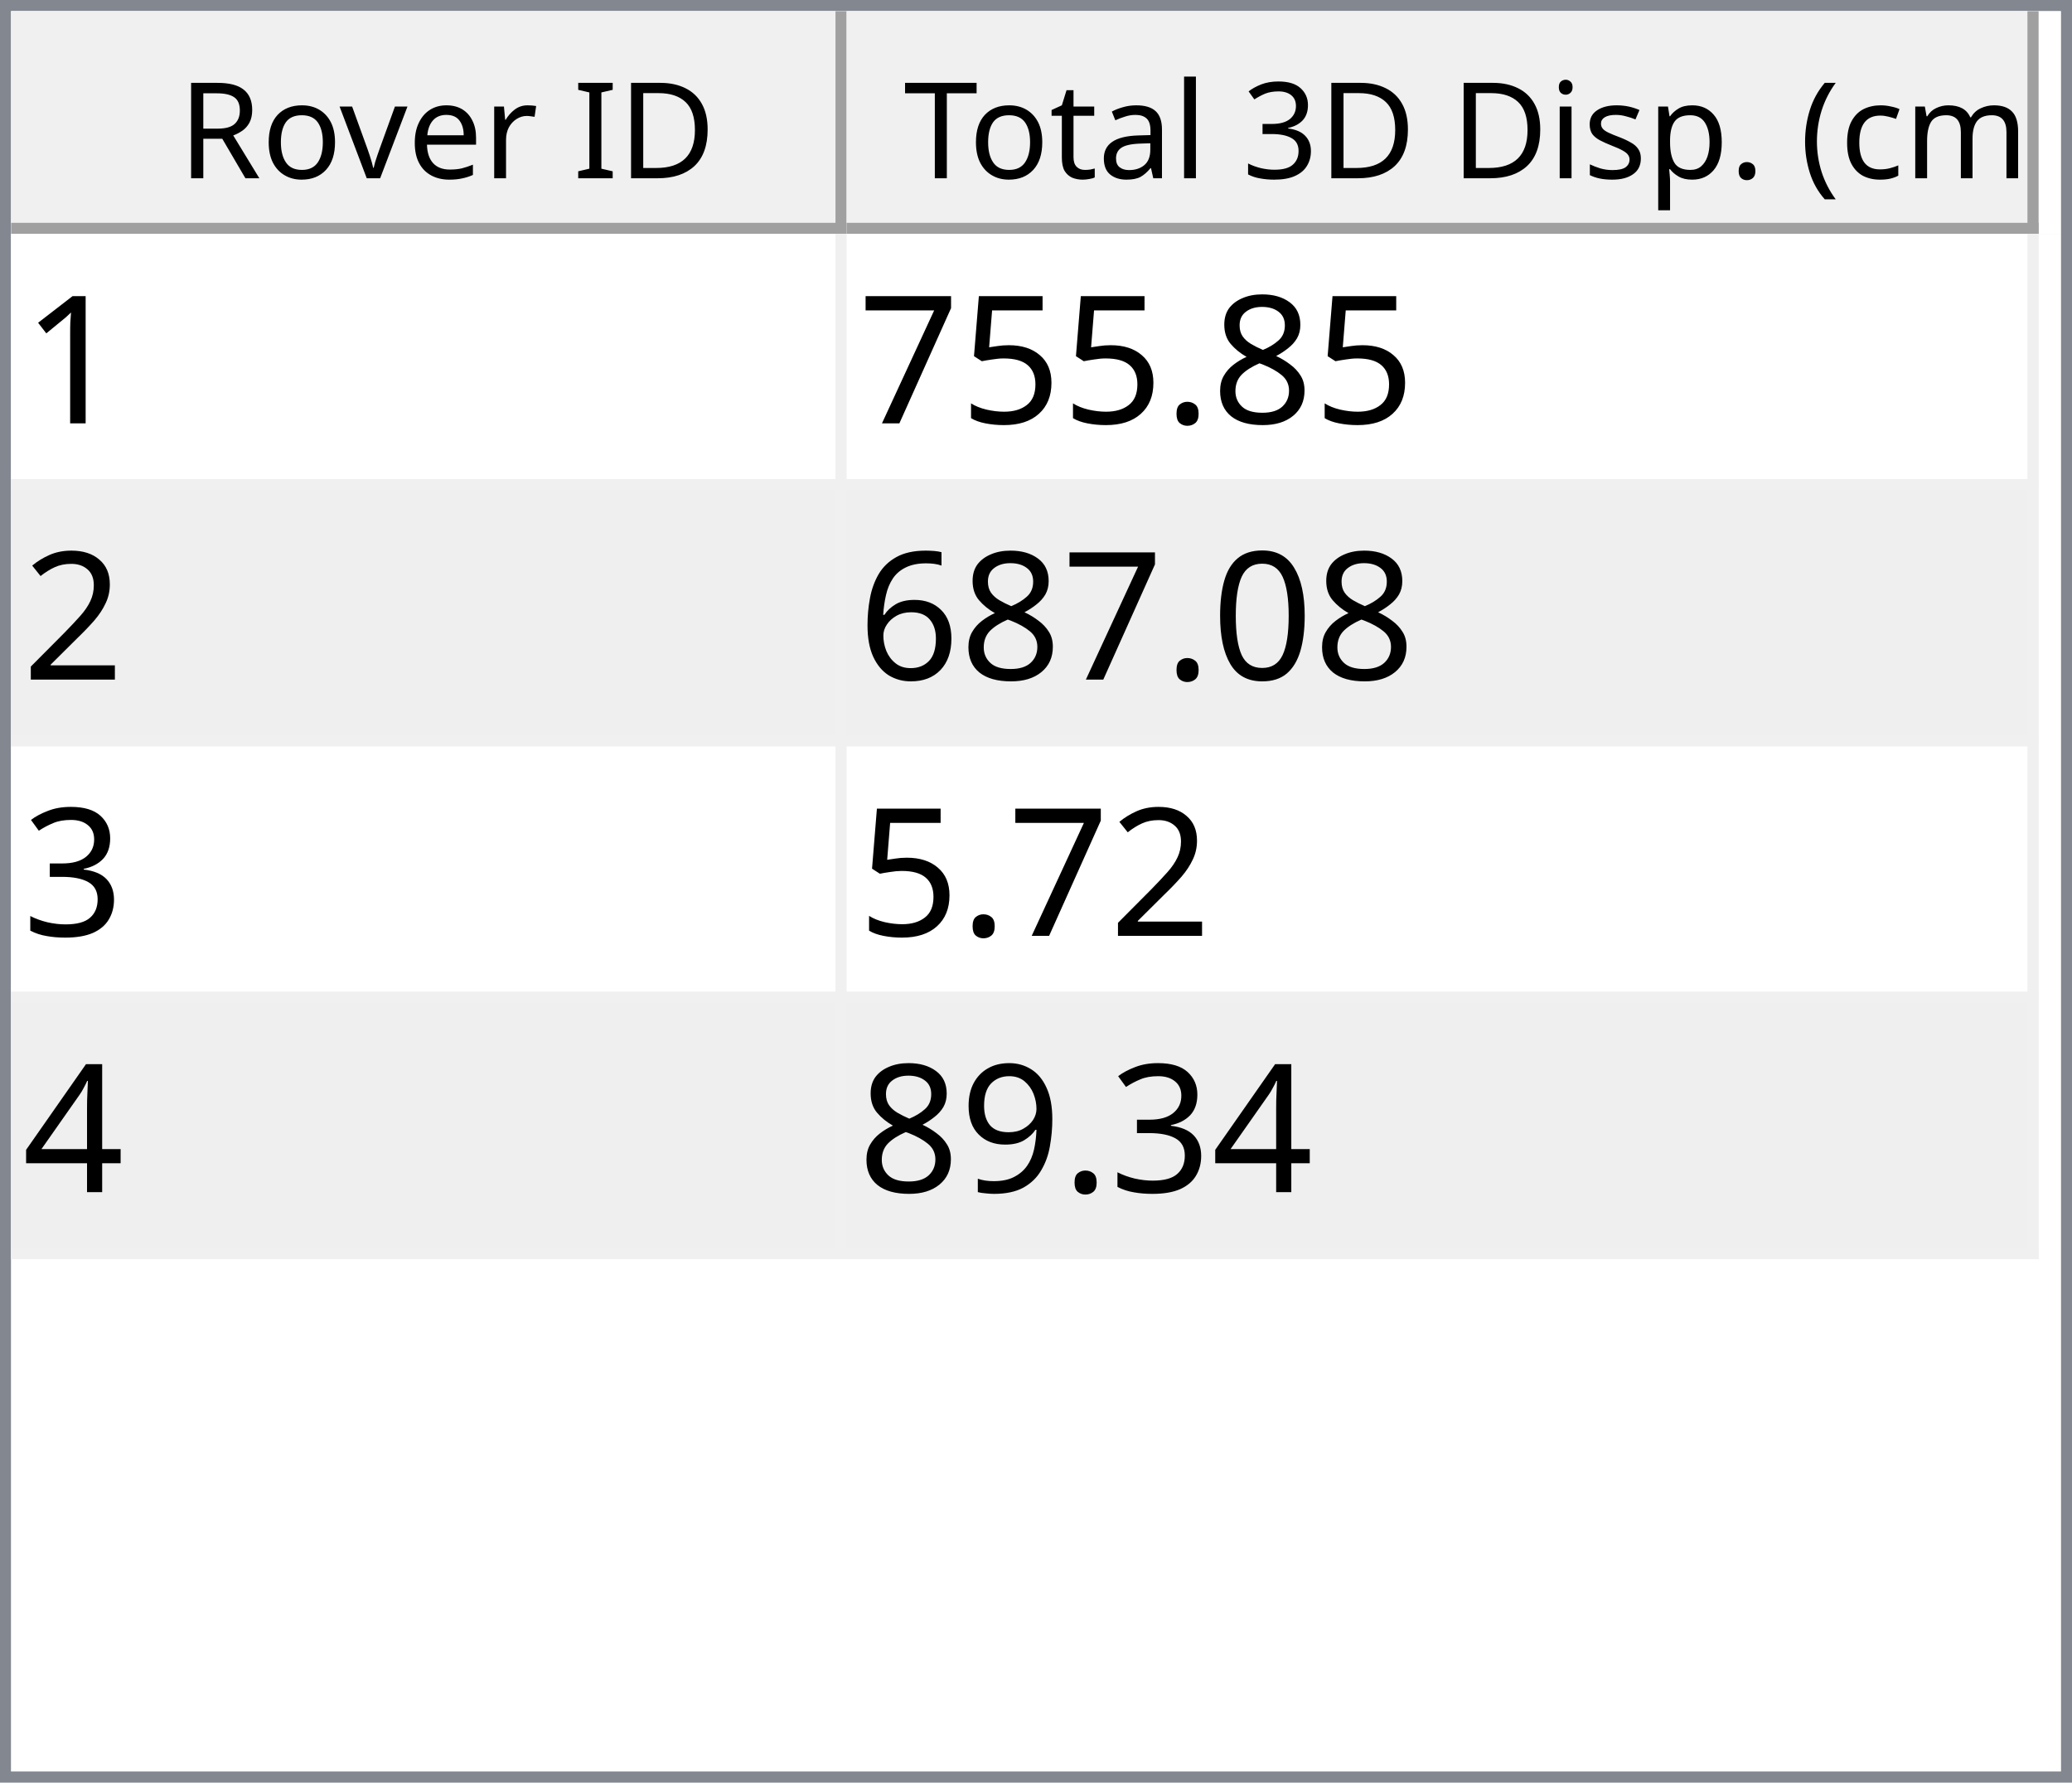
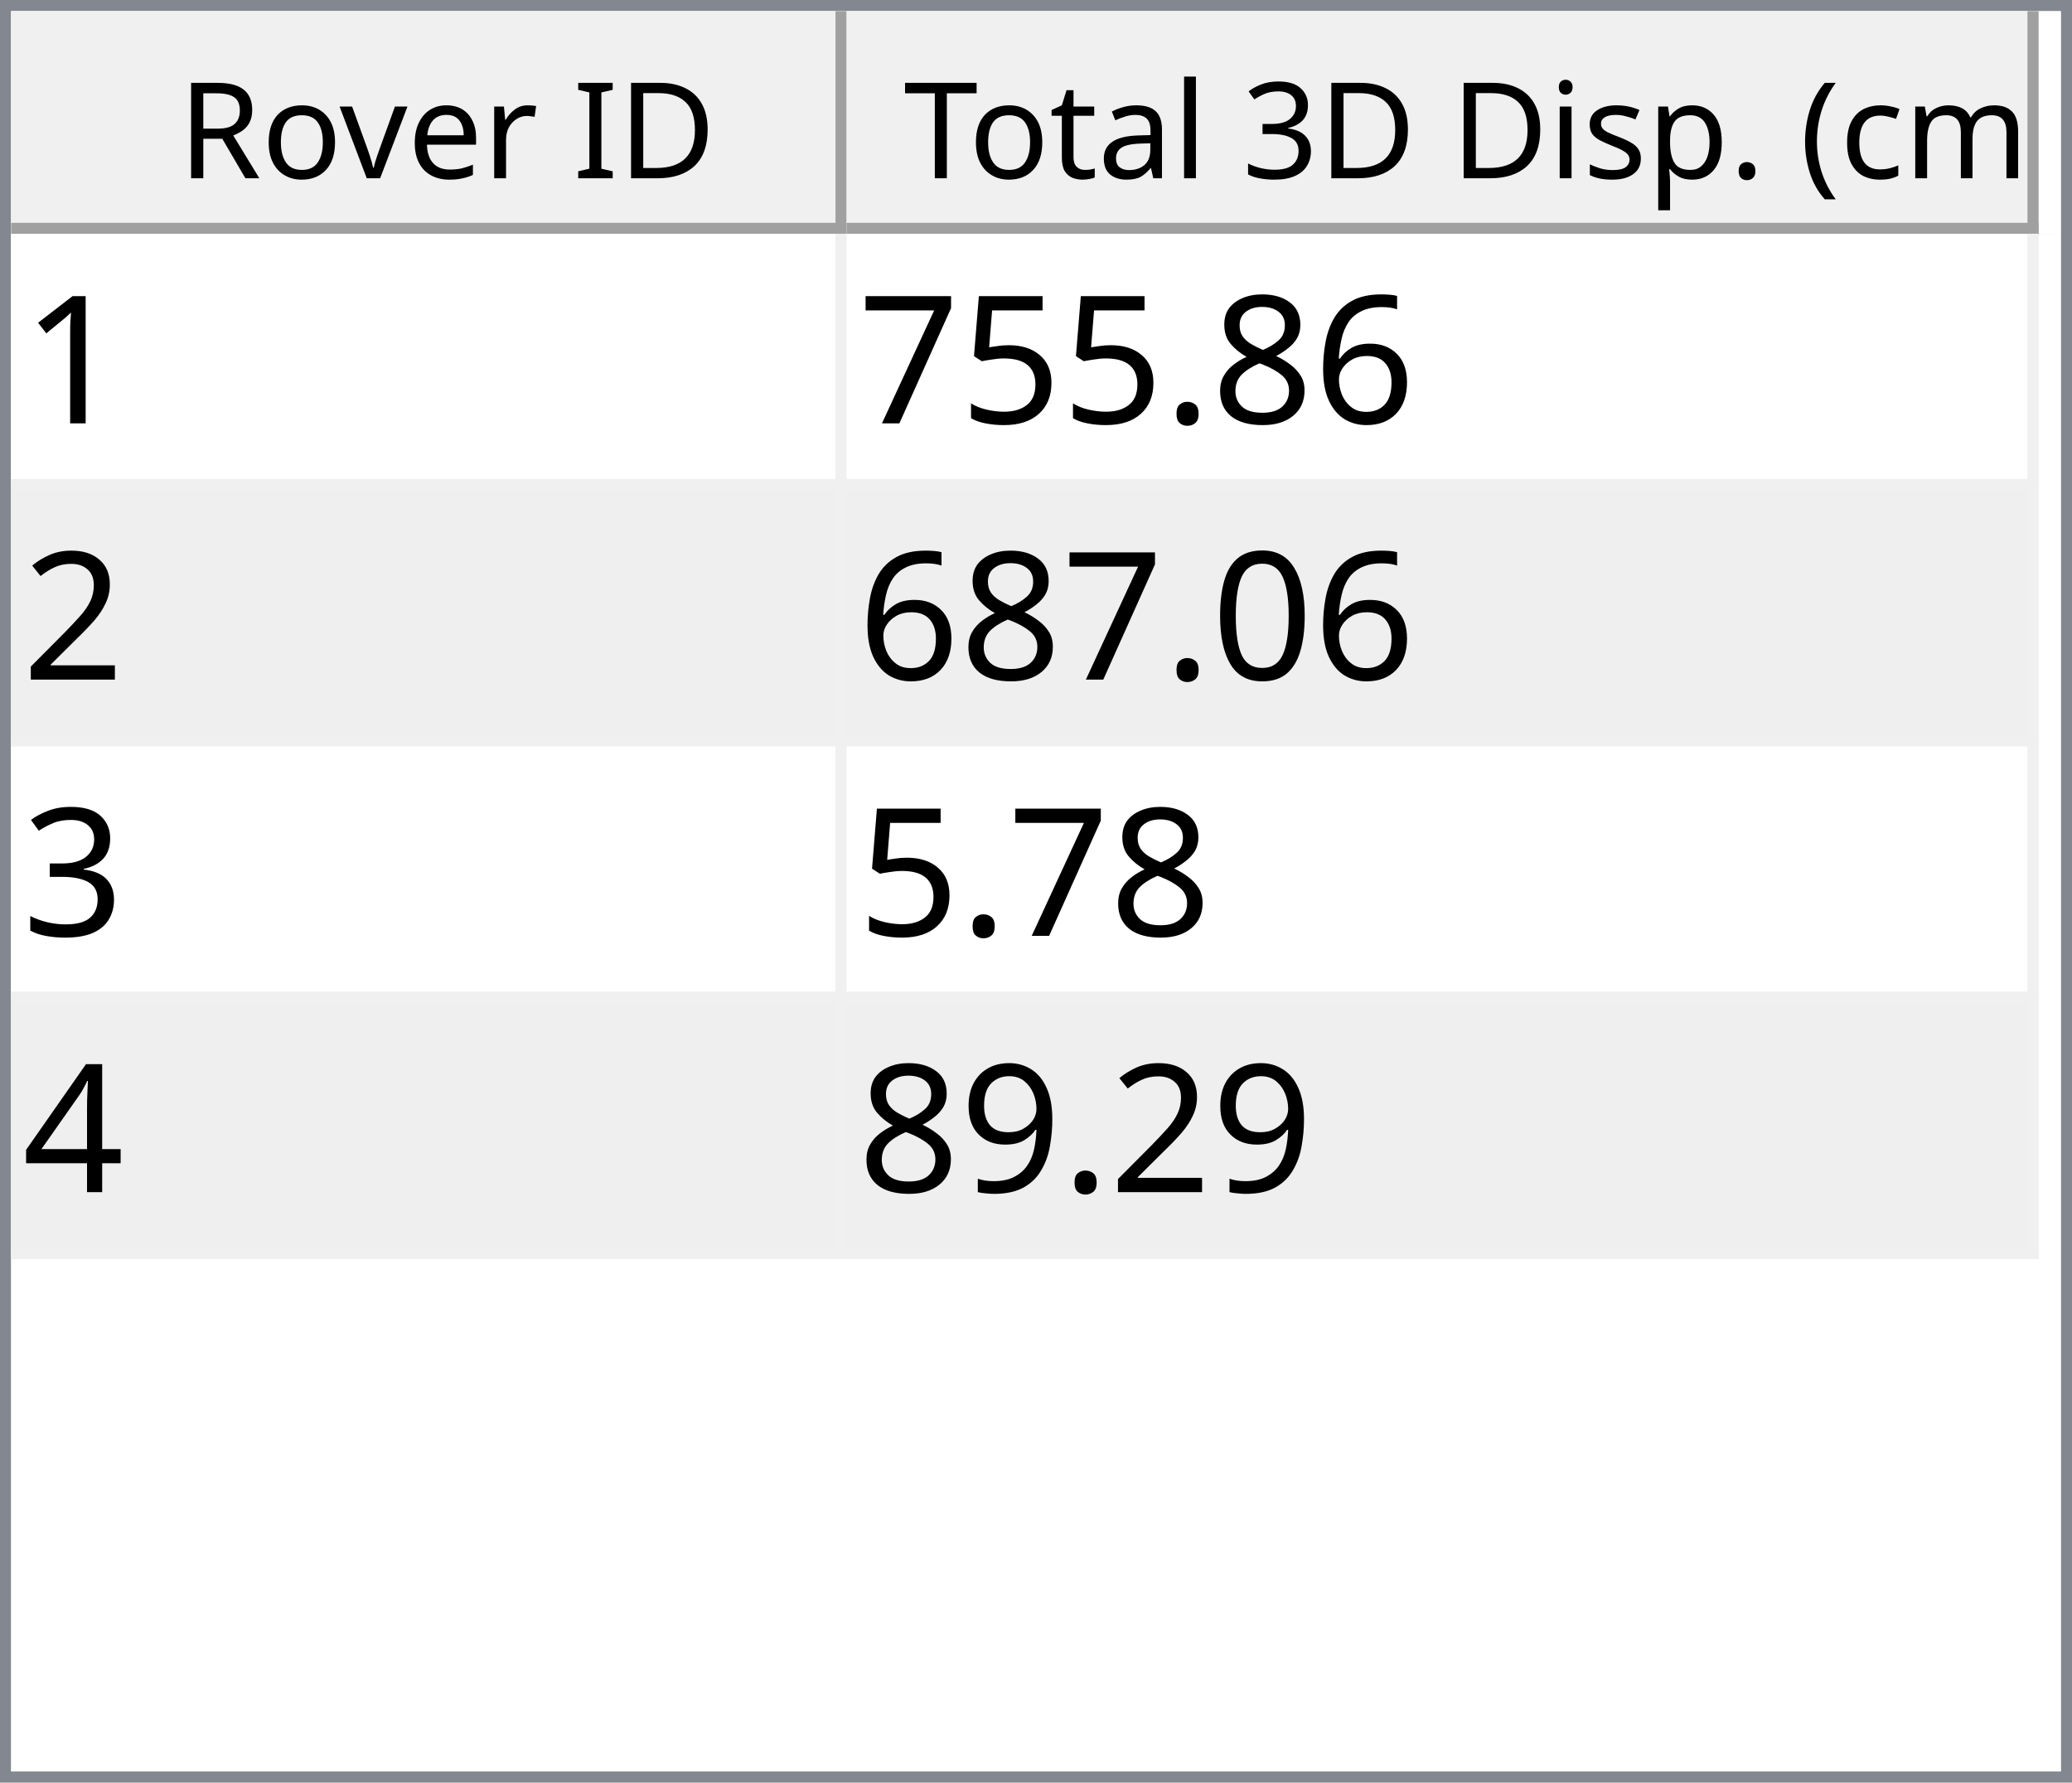
<svg xmlns="http://www.w3.org/2000/svg" style="fill-opacity:1; color-rendering:auto; color-interpolation:auto; text-rendering:auto; stroke:black; stroke-linecap:square; stroke-miterlimit:10; shape-rendering:auto; stroke-opacity:1; fill:black; stroke-dasharray:none; font-weight:normal; stroke-width:1; font-family:'Dialog'; font-style:normal; stroke-linejoin:miter; font-size:12px; stroke-dashoffset:0; image-rendering:auto;" width="186" height="160">
  <defs id="genericDefs" />
  <g>
    <defs id="defs1">
      <clipPath clipPathUnits="userSpaceOnUse" id="clipPath1">
        <path d="M0 0 L186 0 L186 160 L0 160 L0 0 Z" />
      </clipPath>
      <clipPath clipPathUnits="userSpaceOnUse" id="clipPath2">
        <path d="M0 0 L0 160 L186 160 L186 0 Z" />
      </clipPath>
      <clipPath clipPathUnits="userSpaceOnUse" id="clipPath3">
        <path d="M0 0 L0 20 L184 20 L184 0 Z" />
      </clipPath>
      <clipPath clipPathUnits="userSpaceOnUse" id="clipPath4">
        <path d="M0 0 L0 20 L75 20 L75 0 Z" />
      </clipPath>
      <clipPath clipPathUnits="userSpaceOnUse" id="clipPath5">
        <path d="M1 1 L1 19 L74 19 L74 1 Z" />
      </clipPath>
      <clipPath clipPathUnits="userSpaceOnUse" id="clipPath6">
        <path d="M0 0 L0 18 L73 18 L73 0 Z" />
      </clipPath>
      <clipPath clipPathUnits="userSpaceOnUse" id="clipPath7">
        <path d="M-0.5 -0.5 L-0.5 19.5 L74.5 19.5 L74.5 -0.5 Z" />
      </clipPath>
      <clipPath clipPathUnits="userSpaceOnUse" id="clipPath8">
        <path d="M0 0 L0 20 L107 20 L107 0 Z" />
      </clipPath>
      <clipPath clipPathUnits="userSpaceOnUse" id="clipPath9">
        <path d="M1 1 L1 19 L106 19 L106 1 Z" />
      </clipPath>
      <clipPath clipPathUnits="userSpaceOnUse" id="clipPath10">
        <path d="M0 0 L0 18 L105 18 L105 0 Z" />
      </clipPath>
      <clipPath clipPathUnits="userSpaceOnUse" id="clipPath11">
        <path d="M-0.5 -0.5 L-0.5 19.5 L106.5 19.5 L106.5 -0.5 Z" />
      </clipPath>
      <clipPath clipPathUnits="userSpaceOnUse" id="clipPath12">
        <path d="M0 0 L0 138 L184 138 L184 0 Z" />
      </clipPath>
      <clipPath clipPathUnits="userSpaceOnUse" id="clipPath13">
        <path d="M0 0 L0 92 L182 92 L182 0 Z" />
      </clipPath>
      <clipPath clipPathUnits="userSpaceOnUse" id="clipPath14">
        <path d="M-0.5 -0.5 L-0.5 91.5 L181.5 91.5 L181.5 -0.5 Z" />
      </clipPath>
      <clipPath clipPathUnits="userSpaceOnUse" id="clipPath15">
        <path d="M0 0 L0 22 L74 22 L74 0 Z" />
      </clipPath>
      <clipPath clipPathUnits="userSpaceOnUse" id="clipPath16">
        <path d="M0 0 L0 22 L106 22 L106 0 Z" />
      </clipPath>
      <font horiz-adv-x="64.551" id="font1">
        <font-face ascent="107.91" descent="25.098" units-per-em="100" style="font-style:normal; font-family:Segoe UI; font-weight:normal;" />
        <missing-glyph horiz-adv-x="64.551" d="M8.109 0 L8.109 68.266 L56.453 68.266 L56.453 0 L8.109 0 ZM15.328 7.234 L49.219 7.234 L49.219 61.031 L15.328 61.031 L15.328 7.234 Z" />
        <glyph unicode="D" horiz-adv-x="70.117" d="M9.188 0 L9.188 70.016 L28.516 70.016 Q65.531 70.016 65.531 35.891 Q65.531 19.672 55.25 9.836 Q44.969 0 27.734 0 L9.188 0 ZM17.391 62.594 L17.391 7.422 L27.828 7.422 Q41.609 7.422 49.273 14.797 Q56.938 22.172 56.938 35.688 Q56.938 62.594 28.328 62.594 L17.391 62.594 Z" />
        <glyph unicode="I" horiz-adv-x="26.611" d="M17.391 0 L9.188 0 L9.188 70.016 L17.391 70.016 L17.391 0 Z" />
        <glyph unicode=" " horiz-adv-x="27.393" d="" />
        <glyph unicode="r" horiz-adv-x="34.766" d="M34.188 41.891 Q32.078 43.5 28.125 43.5 Q23 43.5 19.555 38.672 Q16.109 33.844 16.109 25.484 L16.109 0 L8.109 0 L8.109 50 L16.109 50 L16.109 39.703 L16.312 39.703 Q18.016 44.969 21.531 47.922 Q25.047 50.875 29.391 50.875 Q32.516 50.875 34.188 50.203 L34.188 41.891 Z" />
        <glyph unicode="e" horiz-adv-x="52.295" d="M48.297 23 L12.984 23 Q13.188 14.656 17.484 10.109 Q21.781 5.562 29.297 5.562 Q37.75 5.562 44.828 11.141 L44.828 3.609 Q38.234 -1.172 27.391 -1.172 Q16.797 -1.172 10.742 5.641 Q4.688 12.453 4.688 24.812 Q4.688 36.469 11.305 43.82 Q17.922 51.172 27.734 51.172 Q37.547 51.172 42.922 44.828 Q48.297 38.484 48.297 27.203 L48.297 23 ZM40.094 29.781 Q40.047 36.719 36.75 40.578 Q33.453 44.438 27.594 44.438 Q21.922 44.438 17.969 40.383 Q14.016 36.328 13.094 29.781 L40.094 29.781 Z" />
        <glyph unicode="v" horiz-adv-x="47.9" d="M47.406 50 L27.484 0 L19.625 0 L0.688 50 L9.469 50 L22.172 13.672 Q23.578 9.672 23.922 6.688 L24.125 6.688 Q24.609 10.453 25.688 13.484 L38.969 50 L47.406 50 Z" />
        <glyph unicode="o" horiz-adv-x="58.594" d="M29 -1.172 Q17.922 -1.172 11.305 5.836 Q4.688 12.844 4.688 24.422 Q4.688 37.016 11.57 44.094 Q18.453 51.172 30.172 51.172 Q41.359 51.172 47.633 44.289 Q53.906 37.406 53.906 25.203 Q53.906 13.234 47.141 6.031 Q40.375 -1.172 29 -1.172 ZM29.594 44.438 Q21.875 44.438 17.383 39.188 Q12.891 33.938 12.891 24.703 Q12.891 15.828 17.43 10.695 Q21.969 5.562 29.594 5.562 Q37.359 5.562 41.531 10.594 Q45.703 15.625 45.703 24.906 Q45.703 34.281 41.531 39.359 Q37.359 44.438 29.594 44.438 Z" />
        <glyph unicode="R" horiz-adv-x="59.814" d="M59.375 0 L49.609 0 L37.891 19.625 Q36.281 22.359 34.766 24.289 Q33.25 26.219 31.664 27.438 Q30.078 28.656 28.25 29.219 Q26.422 29.781 24.125 29.781 L17.391 29.781 L17.391 0 L9.188 0 L9.188 70.016 L30.078 70.016 Q34.672 70.016 38.555 68.867 Q42.438 67.719 45.289 65.375 Q48.141 63.031 49.758 59.547 Q51.375 56.062 51.375 51.375 Q51.375 47.703 50.273 44.656 Q49.172 41.609 47.148 39.211 Q45.125 36.812 42.266 35.133 Q39.406 33.453 35.844 32.516 L35.844 32.328 Q37.594 31.547 38.891 30.547 Q40.188 29.547 41.359 28.18 Q42.531 26.812 43.68 25.078 Q44.828 23.344 46.234 21.047 L59.375 0 ZM17.391 62.594 L17.391 37.203 L28.516 37.203 Q31.594 37.203 34.203 38.133 Q36.812 39.062 38.719 40.797 Q40.625 42.531 41.703 45.047 Q42.781 47.562 42.781 50.688 Q42.781 56.297 39.141 59.445 Q35.5 62.594 28.609 62.594 L17.391 62.594 Z" />
        <glyph unicode=")" horiz-adv-x="30.176" d="M8.297 -15.922 L1.172 -15.922 Q16.406 2.344 16.406 26.812 Q16.406 51.469 1.078 70.016 L8.297 70.016 Q23.531 52.156 23.531 26.703 Q23.531 1.375 8.297 -15.922 Z" />
        <glyph unicode="m" horiz-adv-x="86.133" d="M79.109 0 L71.094 0 L71.094 28.719 Q71.094 37.016 68.531 40.727 Q65.969 44.438 59.906 44.438 Q54.781 44.438 51.195 39.75 Q47.609 35.062 47.609 28.516 L47.609 0 L39.594 0 L39.594 29.688 Q39.594 44.438 28.219 44.438 Q22.953 44.438 19.531 40.016 Q16.109 35.594 16.109 28.516 L16.109 0 L8.109 0 L8.109 50 L16.109 50 L16.109 42.094 L16.312 42.094 Q21.625 51.172 31.844 51.172 Q36.969 51.172 40.773 48.312 Q44.578 45.453 46 40.828 Q51.562 51.172 62.594 51.172 Q79.109 51.172 79.109 30.812 L79.109 0 Z" />
        <glyph unicode="c" horiz-adv-x="46.191" d="M42.188 2.297 Q36.422 -1.172 28.516 -1.172 Q17.828 -1.172 11.258 5.789 Q4.688 12.75 4.688 23.828 Q4.688 36.188 11.766 43.68 Q18.844 51.172 30.672 51.172 Q37.25 51.172 42.281 48.734 L42.281 40.531 Q36.719 44.438 30.375 44.438 Q22.703 44.438 17.797 38.945 Q12.891 33.453 12.891 24.516 Q12.891 15.719 17.508 10.641 Q22.125 5.562 29.891 5.562 Q36.422 5.562 42.188 9.906 L42.188 2.297 Z" />
        <glyph unicode="(" horiz-adv-x="30.176" d="M29.109 -15.922 L21.969 -15.922 Q6.844 1.375 6.844 26.703 Q6.844 52.156 21.969 70.016 L29.203 70.016 Q13.875 51.469 13.875 26.812 Q13.875 2.344 29.109 -15.922 Z" />
        <glyph unicode="." horiz-adv-x="21.68" d="M10.891 -1.078 Q8.641 -1.078 7.055 0.539 Q5.469 2.156 5.469 4.391 Q5.469 6.641 7.055 8.273 Q8.641 9.906 10.891 9.906 Q13.188 9.906 14.797 8.273 Q16.406 6.641 16.406 4.391 Q16.406 2.156 14.797 0.539 Q13.188 -1.078 10.891 -1.078 Z" />
        <glyph unicode="p" horiz-adv-x="58.789" d="M16.312 7.234 L16.109 7.234 L16.109 -23 L8.109 -23 L8.109 50 L16.109 50 L16.109 41.219 L16.312 41.219 Q22.219 51.172 33.594 51.172 Q43.266 51.172 48.688 44.461 Q54.109 37.75 54.109 26.469 Q54.109 13.922 48 6.375 Q41.891 -1.172 31.297 -1.172 Q21.578 -1.172 16.312 7.234 ZM16.109 27.391 L16.109 20.406 Q16.109 14.203 20.141 9.883 Q24.172 5.562 30.375 5.562 Q37.641 5.562 41.773 11.133 Q45.906 16.703 45.906 26.609 Q45.906 34.969 42.047 39.703 Q38.188 44.438 31.594 44.438 Q24.609 44.438 20.359 39.578 Q16.109 34.719 16.109 27.391 Z" />
        <glyph unicode="s" horiz-adv-x="42.432" d="M5.078 1.812 L5.078 10.406 Q11.625 5.562 19.484 5.562 Q30.031 5.562 30.031 12.594 Q30.031 14.594 29.125 15.992 Q28.219 17.391 26.68 18.461 Q25.141 19.531 23.07 20.383 Q21 21.234 18.609 22.172 Q15.281 23.484 12.766 24.828 Q10.25 26.172 8.57 27.859 Q6.891 29.547 6.031 31.695 Q5.172 33.844 5.172 36.719 Q5.172 40.234 6.789 42.945 Q8.406 45.656 11.086 47.484 Q13.766 49.312 17.211 50.242 Q20.656 51.172 24.312 51.172 Q30.812 51.172 35.938 48.922 L35.938 40.828 Q30.422 44.438 23.25 44.438 Q21 44.438 19.195 43.922 Q17.391 43.406 16.094 42.477 Q14.797 41.547 14.086 40.258 Q13.375 38.969 13.375 37.406 Q13.375 35.453 14.086 34.133 Q14.797 32.812 16.164 31.789 Q17.531 30.766 19.484 29.938 Q21.438 29.109 23.922 28.125 Q27.25 26.859 29.883 25.516 Q32.516 24.172 34.375 22.484 Q36.234 20.797 37.234 18.602 Q38.234 16.406 38.234 13.375 Q38.234 9.672 36.602 6.938 Q34.969 4.203 32.234 2.398 Q29.5 0.594 25.93 -0.289 Q22.359 -1.172 18.453 -1.172 Q10.75 -1.172 5.078 1.812 Z" />
        <glyph unicode="i" horiz-adv-x="24.219" d="M12.203 62.703 Q10.062 62.703 8.547 64.164 Q7.031 65.625 7.031 67.875 Q7.031 70.125 8.547 71.609 Q10.062 73.094 12.203 73.094 Q14.406 73.094 15.945 71.609 Q17.484 70.125 17.484 67.875 Q17.484 65.719 15.945 64.211 Q14.406 62.703 12.203 62.703 ZM16.109 0 L8.109 0 L8.109 50 L16.109 50 L16.109 0 Z" />
        <glyph unicode="3" horiz-adv-x="53.906" d="M46.531 19.828 Q46.531 15.094 44.75 11.211 Q42.969 7.328 39.719 4.57 Q36.469 1.812 31.93 0.297 Q27.391 -1.219 21.922 -1.219 Q11.922 -1.219 6 2.594 L6 11.188 Q13.094 5.609 22.219 5.609 Q25.875 5.609 28.828 6.539 Q31.781 7.469 33.906 9.227 Q36.031 10.984 37.18 13.477 Q38.328 15.969 38.328 19.094 Q38.328 32.812 18.797 32.812 L12.984 32.812 L12.984 39.594 L18.5 39.594 Q35.797 39.594 35.797 52.484 Q35.797 64.406 22.609 64.406 Q15.188 64.406 8.688 59.422 L8.688 67.188 Q15.375 71.188 24.609 71.188 Q29 71.188 32.57 69.969 Q36.141 68.75 38.68 66.555 Q41.219 64.359 42.609 61.281 Q44 58.203 44 54.5 Q44 40.672 30.031 36.719 L30.031 36.531 Q33.594 36.141 36.625 34.797 Q39.656 33.453 41.852 31.305 Q44.047 29.156 45.289 26.25 Q46.531 23.344 46.531 19.828 Z" />
        <glyph unicode="l" horiz-adv-x="24.219" d="M16.109 0 L8.109 0 L8.109 74.031 L16.109 74.031 L16.109 0 Z" />
        <glyph unicode="a" horiz-adv-x="50.879" d="M43.891 0 L35.891 0 L35.891 7.812 L35.688 7.812 Q30.469 -1.172 20.312 -1.172 Q12.844 -1.172 8.617 2.781 Q4.391 6.734 4.391 13.281 Q4.391 27.297 20.906 29.594 L35.891 31.688 Q35.891 44.438 25.594 44.438 Q16.547 44.438 9.281 38.281 L9.281 46.484 Q16.656 51.172 26.266 51.172 Q43.891 51.172 43.891 32.516 L43.891 0 ZM35.891 25.297 L23.828 23.641 Q18.266 22.859 15.43 20.875 Q12.594 18.891 12.594 13.875 Q12.594 10.203 15.211 7.883 Q17.828 5.562 22.172 5.562 Q28.125 5.562 32.008 9.742 Q35.891 13.922 35.891 20.312 L35.891 25.297 Z" />
        <glyph unicode="t" horiz-adv-x="33.887" d="M31.297 0.484 Q28.469 -1.078 23.828 -1.078 Q10.688 -1.078 10.688 13.578 L10.688 43.172 L2.094 43.172 L2.094 50 L10.688 50 L10.688 62.203 L18.703 64.797 L18.703 50 L31.297 50 L31.297 43.172 L18.703 43.172 L18.703 14.984 Q18.703 9.969 20.414 7.82 Q22.125 5.672 26.078 5.672 Q29.109 5.672 31.297 7.328 L31.297 0.484 Z" />
        <glyph unicode="T" horiz-adv-x="52.393" d="M50.594 62.594 L30.375 62.594 L30.375 0 L22.172 0 L22.172 62.594 L2 62.594 L2 70.016 L50.594 70.016 L50.594 62.594 Z" />
      </font>
      <font horiz-adv-x="75.0" id="font2">
        <font-face ascent="100.537" descent="21.973" units-per-em="100" style="font-style:normal; font-family:sans-serif; font-weight:normal;" />
        <missing-glyph horiz-adv-x="75.0" d="M12.5 0 L12.5 62.5 L62.5 62.5 L62.5 0 L12.5 0 ZM14.062 1.562 L60.938 1.562 L60.938 60.938 L14.062 60.938 L14.062 1.562 Z" />
        <glyph unicode="1" horiz-adv-x="55.615" d="M37.25 0 L28.469 0 L28.469 56 Q25.297 52.984 20.141 49.953 Q14.984 46.922 10.891 45.406 L10.891 53.906 Q18.266 57.375 23.781 62.305 Q29.297 67.234 31.594 71.875 L37.25 71.875 L37.25 0 Z" />
+         <glyph unicode="6" horiz-adv-x="55.615" d="M49.75 54.047 L41.016 53.375 Q39.844 58.547 37.703 60.891 Q34.125 64.656 28.906 64.656 Q24.703 64.656 21.531 62.312 Q17.391 59.281 14.992 53.469 Q12.594 47.656 12.5 36.922 Q15.672 41.75 20.266 44.094 Q24.859 46.438 29.891 46.438 Q38.672 46.438 44.852 39.969 Q51.031 33.5 51.031 23.25 Q51.031 16.5 48.125 10.719 Q45.219 4.938 40.141 1.859 Q35.062 -1.219 28.609 -1.219 Q17.625 -1.219 10.695 6.859 Q3.766 14.938 3.766 33.5 Q3.766 54.25 11.422 63.672 Q18.109 71.875 29.438 71.875 Q37.891 71.875 43.289 67.141 Q48.688 62.406 49.75 54.047 ZM13.875 23.188 Q13.875 18.656 15.797 14.508 Q17.719 10.359 21.188 8.18 Q24.656 6 28.469 6 Q34.031 6 38.039 10.492 Q42.047 14.984 42.047 22.703 Q42.047 30.125 38.086 34.398 Q34.125 38.672 28.125 38.672 Q22.172 38.672 18.023 34.398 Q13.875 30.125 13.875 23.188 Z" />
        <glyph unicode="8" horiz-adv-x="55.615" d="M17.672 38.812 Q12.203 40.828 9.57 44.539 Q6.938 48.25 6.938 53.422 Q6.938 61.234 12.555 66.555 Q18.172 71.875 27.484 71.875 Q36.859 71.875 42.578 66.43 Q48.297 60.984 48.297 53.172 Q48.297 48.188 45.68 44.508 Q43.062 40.828 37.75 38.812 Q44.344 36.672 47.781 31.883 Q51.219 27.094 51.219 20.453 Q51.219 11.281 44.727 5.031 Q38.234 -1.219 27.641 -1.219 Q17.047 -1.219 10.547 5.055 Q4.047 11.328 4.047 20.703 Q4.047 27.688 7.594 32.398 Q11.141 37.109 17.672 38.812 ZM15.922 53.719 Q15.922 48.641 19.195 45.414 Q22.469 42.188 27.688 42.188 Q32.766 42.188 36.016 45.383 Q39.266 48.578 39.266 53.219 Q39.266 58.062 35.914 61.359 Q32.562 64.656 27.594 64.656 Q22.562 64.656 19.242 61.43 Q15.922 58.203 15.922 53.719 ZM13.094 20.656 Q13.094 16.891 14.875 13.375 Q16.656 9.859 20.172 7.93 Q23.688 6 27.734 6 Q34.031 6 38.133 10.055 Q42.234 14.109 42.234 20.359 Q42.234 26.703 38.016 30.859 Q33.797 35.016 27.438 35.016 Q21.234 35.016 17.164 30.914 Q13.094 26.812 13.094 20.656 Z" />
        <glyph unicode="." horiz-adv-x="27.783" d="M9.078 0 L9.078 10.016 L19.094 10.016 L19.094 0 L9.078 0 Z" />
        <glyph unicode="5" horiz-adv-x="55.615" d="M4.156 18.75 L13.375 19.531 Q14.406 12.797 18.141 9.398 Q21.875 6 27.156 6 Q33.5 6 37.891 10.789 Q42.281 15.578 42.281 23.484 Q42.281 31 38.062 35.352 Q33.844 39.703 27 39.703 Q22.75 39.703 19.336 37.773 Q15.922 35.844 13.969 32.766 L5.719 33.844 L12.641 70.609 L48.25 70.609 L48.25 62.203 L19.672 62.203 L15.828 42.969 Q22.266 47.469 29.344 47.469 Q38.719 47.469 45.164 40.969 Q51.609 34.469 51.609 24.266 Q51.609 14.547 45.953 7.469 Q39.062 -1.219 27.156 -1.219 Q17.391 -1.219 11.211 4.25 Q5.031 9.719 4.156 18.75 Z" />
        <glyph unicode="7" horiz-adv-x="55.615" d="M4.734 62.203 L4.734 70.656 L51.078 70.656 L51.078 63.812 Q44.234 56.547 37.523 44.484 Q30.812 32.422 27.156 19.672 Q24.516 10.688 23.781 0 L14.75 0 Q14.891 8.453 18.062 20.414 Q21.234 32.375 27.172 43.484 Q33.109 54.594 39.797 62.203 L4.734 62.203 Z" />
        <glyph unicode="2" horiz-adv-x="55.615" d="M50.344 8.453 L50.344 0 L3.031 0 Q2.938 3.172 4.047 6.109 Q5.859 10.938 9.836 15.625 Q13.812 20.312 21.344 26.469 Q33.016 36.031 37.117 41.625 Q41.219 47.219 41.219 52.203 Q41.219 57.422 37.477 61.008 Q33.734 64.594 27.734 64.594 Q21.391 64.594 17.578 60.789 Q13.766 56.984 13.719 50.25 L4.688 51.172 Q5.609 61.281 11.664 66.578 Q17.719 71.875 27.938 71.875 Q38.234 71.875 44.242 66.164 Q50.25 60.453 50.25 52 Q50.25 47.703 48.492 43.555 Q46.734 39.406 42.656 34.812 Q38.578 30.219 29.109 22.219 Q21.188 15.578 18.945 13.211 Q16.703 10.844 15.234 8.453 L50.344 8.453 Z" />
        <glyph unicode="0" horiz-adv-x="55.615" d="M4.156 35.297 Q4.156 48 6.766 55.742 Q9.375 63.484 14.523 67.68 Q19.672 71.875 27.484 71.875 Q33.25 71.875 37.594 69.555 Q41.938 67.234 44.773 62.867 Q47.609 58.5 49.219 52.227 Q50.828 45.953 50.828 35.297 Q50.828 22.703 48.242 14.969 Q45.656 7.234 40.508 3.008 Q35.359 -1.219 27.484 -1.219 Q17.141 -1.219 11.234 6.203 Q4.156 15.141 4.156 35.297 ZM13.188 35.297 Q13.188 17.672 17.312 11.836 Q21.438 6 27.484 6 Q33.547 6 37.672 11.859 Q41.797 17.719 41.797 35.297 Q41.797 52.984 37.672 58.789 Q33.547 64.594 27.391 64.594 Q21.344 64.594 17.719 59.469 Q13.188 52.938 13.188 35.297 Z" />
-         <glyph unicode="6" horiz-adv-x="55.615" d="M49.75 54.047 L41.016 53.375 Q39.844 58.547 37.703 60.891 Q34.125 64.656 28.906 64.656 Q24.703 64.656 21.531 62.312 Q17.391 59.281 14.992 53.469 Q12.594 47.656 12.5 36.922 Q15.672 41.75 20.266 44.094 Q24.859 46.438 29.891 46.438 Q38.672 46.438 44.852 39.969 Q51.031 33.5 51.031 23.25 Q51.031 16.5 48.125 10.719 Q45.219 4.938 40.141 1.859 Q35.062 -1.219 28.609 -1.219 Q17.625 -1.219 10.695 6.859 Q3.766 14.938 3.766 33.5 Q3.766 54.25 11.422 63.672 Q18.109 71.875 29.438 71.875 Q37.891 71.875 43.289 67.141 Q48.688 62.406 49.75 54.047 ZM13.875 23.188 Q13.875 18.656 15.797 14.508 Q17.719 10.359 21.188 8.18 Q24.656 6 28.469 6 Q34.031 6 38.039 10.492 Q42.047 14.984 42.047 22.703 Q42.047 30.125 38.086 34.398 Q34.125 38.672 28.125 38.672 Q22.172 38.672 18.023 34.398 Q13.875 30.125 13.875 23.188 Z" />
        <glyph unicode="3" horiz-adv-x="55.615" d="M4.203 18.891 L12.984 20.062 Q14.5 12.594 18.141 9.297 Q21.781 6 27 6 Q33.203 6 37.477 10.297 Q41.75 14.594 41.75 20.953 Q41.75 27 37.797 30.93 Q33.844 34.859 27.734 34.859 Q25.25 34.859 21.531 33.891 L22.516 41.609 Q23.391 41.5 23.922 41.5 Q29.547 41.5 34.039 44.43 Q38.531 47.359 38.531 53.469 Q38.531 58.297 35.258 61.477 Q31.984 64.656 26.812 64.656 Q21.688 64.656 18.266 61.43 Q14.844 58.203 13.875 51.766 L5.078 53.328 Q6.688 62.156 12.398 67.016 Q18.109 71.875 26.609 71.875 Q32.469 71.875 37.398 69.359 Q42.328 66.844 44.945 62.5 Q47.562 58.156 47.562 53.266 Q47.562 48.641 45.07 44.828 Q42.578 41.016 37.703 38.766 Q44.047 37.312 47.562 32.695 Q51.078 28.078 51.078 21.141 Q51.078 11.766 44.242 5.25 Q37.406 -1.266 26.953 -1.266 Q17.531 -1.266 11.305 4.352 Q5.078 9.969 4.203 18.891 Z" />
        <glyph unicode="4" horiz-adv-x="55.615" d="M32.328 0 L32.328 17.141 L1.266 17.141 L1.266 25.203 L33.938 71.578 L41.109 71.578 L41.109 25.203 L50.781 25.203 L50.781 17.141 L41.109 17.141 L41.109 0 L32.328 0 ZM32.328 25.203 L32.328 57.469 L9.906 25.203 L32.328 25.203 Z" />
        <glyph unicode="9" horiz-adv-x="55.615" d="M5.469 16.547 L13.922 17.328 Q14.984 11.375 18.016 8.688 Q21.047 6 25.781 6 Q29.828 6 32.883 7.859 Q35.938 9.719 37.891 12.82 Q39.844 15.922 41.164 21.195 Q42.484 26.469 42.484 31.938 Q42.484 32.516 42.438 33.688 Q39.797 29.5 35.234 26.883 Q30.672 24.266 25.344 24.266 Q16.453 24.266 10.305 30.711 Q4.156 37.156 4.156 47.703 Q4.156 58.594 10.578 65.234 Q17 71.875 26.656 71.875 Q33.641 71.875 39.43 68.117 Q45.219 64.359 48.219 57.398 Q51.219 50.438 51.219 37.25 Q51.219 23.531 48.242 15.406 Q45.266 7.281 39.383 3.031 Q33.5 -1.219 25.594 -1.219 Q17.188 -1.219 11.867 3.445 Q6.547 8.109 5.469 16.547 ZM41.453 48.141 Q41.453 55.719 37.43 60.156 Q33.406 64.594 27.734 64.594 Q21.875 64.594 17.531 59.812 Q13.188 55.031 13.188 47.406 Q13.188 40.578 17.312 36.305 Q21.438 32.031 27.484 32.031 Q33.594 32.031 37.523 36.305 Q41.453 40.578 41.453 48.141 Z" />
      </font>
    </defs>
    <g style="fill:white; stroke:white;">
      <rect x="0" y="0" width="186" style="clip-path:url(#clipPath1); stroke:none;" height="160" />
    </g>
    <g style="fill:white; text-rendering:optimizeSpeed; color-rendering:optimizeSpeed; image-rendering:optimizeSpeed; shape-rendering:crispEdges; stroke:white; color-interpolation:sRGB;">
      <rect x="0" width="186" height="160" y="0" style="stroke:none;" />
      <path style="stroke:none;" d="M0 160 L186 160 L186 0 L0 0 Z" />
    </g>
    <g style="fill:rgb(240,240,240); font-family:'Segoe UI'; stroke:rgb(240,240,240);">
      <rect x="0" y="0" width="186" style="clip-path:url(#clipPath2); stroke:none;" height="160" />
    </g>
    <g style="fill:rgb(130,135,144); font-family:'Segoe UI'; stroke:rgb(130,135,144);">
      <path d="M0 0 L186 0 L186 160 L0 160 L0 0 ZM1 1 L185 1 L185 159 L1 159 L1 1 Z" style="fill-rule:evenodd; clip-path:url(#clipPath2); stroke:none;" />
    </g>
    <g style="fill:white; font-family:'Segoe UI'; stroke:white;" transform="translate(1,1)">
      <rect x="0" y="0" width="184" style="clip-path:url(#clipPath3); stroke:none;" height="20" />
    </g>
    <g style="fill:rgb(240,240,240); font-family:'Segoe UI'; stroke:rgb(240,240,240);" transform="translate(1,1)">
      <rect x="0" y="0" width="75" style="clip-path:url(#clipPath4); stroke:none;" height="20" />
    </g>
    <g style="font-family:'Segoe UI';" transform="translate(2,2)">
      <text x="14" xml:space="preserve" y="14" style="clip-path:url(#clipPath6); stroke:none;">Rover ID</text>
    </g>
    <g style="fill:rgb(160,160,160); font-family:'Segoe UI'; stroke:rgb(160,160,160); stroke-linejoin:bevel;" transform="translate(1.5,1.5)">
      <line x1="74" x2="74" y1="0" style="fill:none; clip-path:url(#clipPath7);" y2="19" />
    </g>
    <g style="fill:rgb(160,160,160); font-family:'Segoe UI'; stroke:rgb(160,160,160); stroke-linejoin:bevel;" transform="matrix(1,0,0,1,1,1) translate(0.5,0.5)">
      <line x1="0" x2="74" y1="19" style="fill:none; clip-path:url(#clipPath7);" y2="19" />
    </g>
    <g style="fill:rgb(240,240,240); font-family:'Segoe UI'; stroke:rgb(240,240,240);" transform="translate(76,1)">
      <rect x="0" y="0" width="107" style="clip-path:url(#clipPath8); stroke:none;" height="20" />
    </g>
    <g style="font-family:'Segoe UI';" transform="translate(77,2)">
      <text x="1" xml:space="preserve" y="14" style="clip-path:url(#clipPath10); stroke:none;"> Total 3D Disp. (cm)</text>
    </g>
    <g style="fill:rgb(160,160,160); font-family:'Segoe UI'; stroke:rgb(160,160,160); stroke-linejoin:bevel;" transform="translate(76.5,1.5)">
      <line x1="106" x2="106" y1="0" style="fill:none; clip-path:url(#clipPath11);" y2="19" />
    </g>
    <g style="fill:rgb(160,160,160); font-family:'Segoe UI'; stroke:rgb(160,160,160); stroke-linejoin:bevel;" transform="matrix(1,0,0,1,76,1) translate(0.5,0.5)">
      <line x1="0" x2="106" y1="19" style="fill:none; clip-path:url(#clipPath11);" y2="19" />
    </g>
    <g style="fill:white; font-family:'Segoe UI'; stroke:white;" transform="translate(1,21)">
      <rect x="0" y="0" width="184" style="clip-path:url(#clipPath12); stroke:none;" height="138" />
    </g>
    <g style="fill:rgb(240,240,240); font-size:16px; font-family:sans-serif; stroke:rgb(240,240,240);" transform="translate(1,21)">
      <rect x="0" y="0" width="182" style="clip-path:url(#clipPath13); stroke:none;" height="92" />
      <line transform="translate(0.5,0.5)" x1="0" x2="181" y1="22" style="clip-path:url(#clipPath14); fill:none; stroke-linejoin:bevel;" y2="22" />
    </g>
    <g transform="matrix(1,0,0,1,1,21) translate(0.5,0.5)" style="fill:rgb(240,240,240); font-size:16px; font-family:sans-serif; stroke:rgb(240,240,240); stroke-linejoin:bevel;">
      <line x1="0" x2="181" y1="45" style="fill:none; clip-path:url(#clipPath14);" y2="45" />
    </g>
    <g transform="matrix(1,0,0,1,1,21) translate(0.5,0.5)" style="fill:rgb(240,240,240); font-size:16px; font-family:sans-serif; stroke:rgb(240,240,240); stroke-linejoin:bevel;">
      <line x1="0" x2="181" y1="68" style="fill:none; clip-path:url(#clipPath14);" y2="68" />
    </g>
    <g transform="matrix(1,0,0,1,1,21) translate(0.5,0.5)" style="fill:rgb(240,240,240); font-size:16px; font-family:sans-serif; stroke:rgb(240,240,240); stroke-linejoin:bevel;">
      <line x1="0" x2="181" y1="91" style="fill:none; clip-path:url(#clipPath14);" y2="91" />
    </g>
    <g transform="matrix(1,0,0,1,1,21) translate(0.5,0.5)" style="fill:rgb(240,240,240); font-size:16px; font-family:sans-serif; stroke:rgb(240,240,240); stroke-linejoin:bevel;">
      <line x1="74" x2="74" y1="0" style="fill:none; clip-path:url(#clipPath14);" y2="91" />
    </g>
    <g transform="matrix(1,0,0,1,1,21) translate(0.5,0.5)" style="fill:rgb(240,240,240); font-size:16px; font-family:sans-serif; stroke:rgb(240,240,240); stroke-linejoin:bevel;">
      <line x1="181" x2="181" y1="0" style="fill:none; clip-path:url(#clipPath14);" y2="91" />
    </g>
    <g style="fill:white; font-size:16px; font-family:sans-serif; stroke:white;" transform="matrix(1,0,0,1,1,21)">
      <rect x="0" y="0" width="74" style="clip-path:url(#clipPath15); stroke:none;" height="22" />
      <text x="1" y="17" style="fill:black; clip-path:url(#clipPath15); stroke:none;" xml:space="preserve">1</text>
    </g>
    <g style="fill:white; font-size:16px; font-family:sans-serif; stroke:white;" transform="matrix(1,0,0,1,1,21) translate(75,0)">
      <rect x="0" y="0" width="106" style="clip-path:url(#clipPath16); stroke:none;" height="22" />
-       <text x="1" y="17" style="fill:black; clip-path:url(#clipPath16); stroke:none;" xml:space="preserve">755.85</text>
+       <text x="1" y="17" style="fill:black; clip-path:url(#clipPath16); stroke:none;" xml:space="preserve">755.86</text>
    </g>
    <g style="fill:rgb(239,239,239); font-size:16px; font-family:sans-serif; stroke:rgb(239,239,239);" transform="matrix(1,0,0,1,1,21) translate(0,23)">
      <rect x="0" y="0" width="74" style="clip-path:url(#clipPath15); stroke:none;" height="22" />
      <text x="1" y="17" style="fill:black; clip-path:url(#clipPath15); stroke:none;" xml:space="preserve">2</text>
    </g>
    <g style="fill:rgb(239,239,239); font-size:16px; font-family:sans-serif; stroke:rgb(239,239,239);" transform="matrix(1,0,0,1,1,21) translate(75,23)">
      <rect x="0" y="0" width="106" style="clip-path:url(#clipPath16); stroke:none;" height="22" />
-       <text x="1" y="17" style="fill:black; clip-path:url(#clipPath16); stroke:none;" xml:space="preserve">687.08</text>
+       <text x="1" y="17" style="fill:black; clip-path:url(#clipPath16); stroke:none;" xml:space="preserve">687.06</text>
    </g>
    <g style="fill:white; font-size:16px; font-family:sans-serif; stroke:white;" transform="matrix(1,0,0,1,1,21) translate(0,46)">
      <rect x="0" y="0" width="74" style="clip-path:url(#clipPath15); stroke:none;" height="22" />
      <text x="1" y="17" style="fill:black; clip-path:url(#clipPath15); stroke:none;" xml:space="preserve">3</text>
    </g>
    <g style="fill:white; font-size:16px; font-family:sans-serif; stroke:white;" transform="matrix(1,0,0,1,1,21) translate(75,46)">
      <rect x="0" y="0" width="106" style="clip-path:url(#clipPath16); stroke:none;" height="22" />
-       <text x="1" y="17" style="fill:black; clip-path:url(#clipPath16); stroke:none;" xml:space="preserve">5.72</text>
+       <text x="1" y="17" style="fill:black; clip-path:url(#clipPath16); stroke:none;" xml:space="preserve">5.78</text>
    </g>
    <g style="fill:rgb(239,239,239); font-size:16px; font-family:sans-serif; stroke:rgb(239,239,239);" transform="matrix(1,0,0,1,1,21) translate(0,69)">
      <rect x="0" y="0" width="74" style="clip-path:url(#clipPath15); stroke:none;" height="22" />
      <text x="1" y="17" style="fill:black; clip-path:url(#clipPath15); stroke:none;" xml:space="preserve">4</text>
    </g>
    <g style="fill:rgb(239,239,239); font-size:16px; font-family:sans-serif; stroke:rgb(239,239,239);" transform="matrix(1,0,0,1,1,21) translate(75,69)">
      <rect x="0" y="0" width="106" style="clip-path:url(#clipPath16); stroke:none;" height="22" />
-       <text x="1" y="17" style="fill:black; clip-path:url(#clipPath16); stroke:none;" xml:space="preserve">89.34</text>
+       <text x="1" y="17" style="fill:black; clip-path:url(#clipPath16); stroke:none;" xml:space="preserve">89.29</text>
    </g>
  </g>
</svg>
